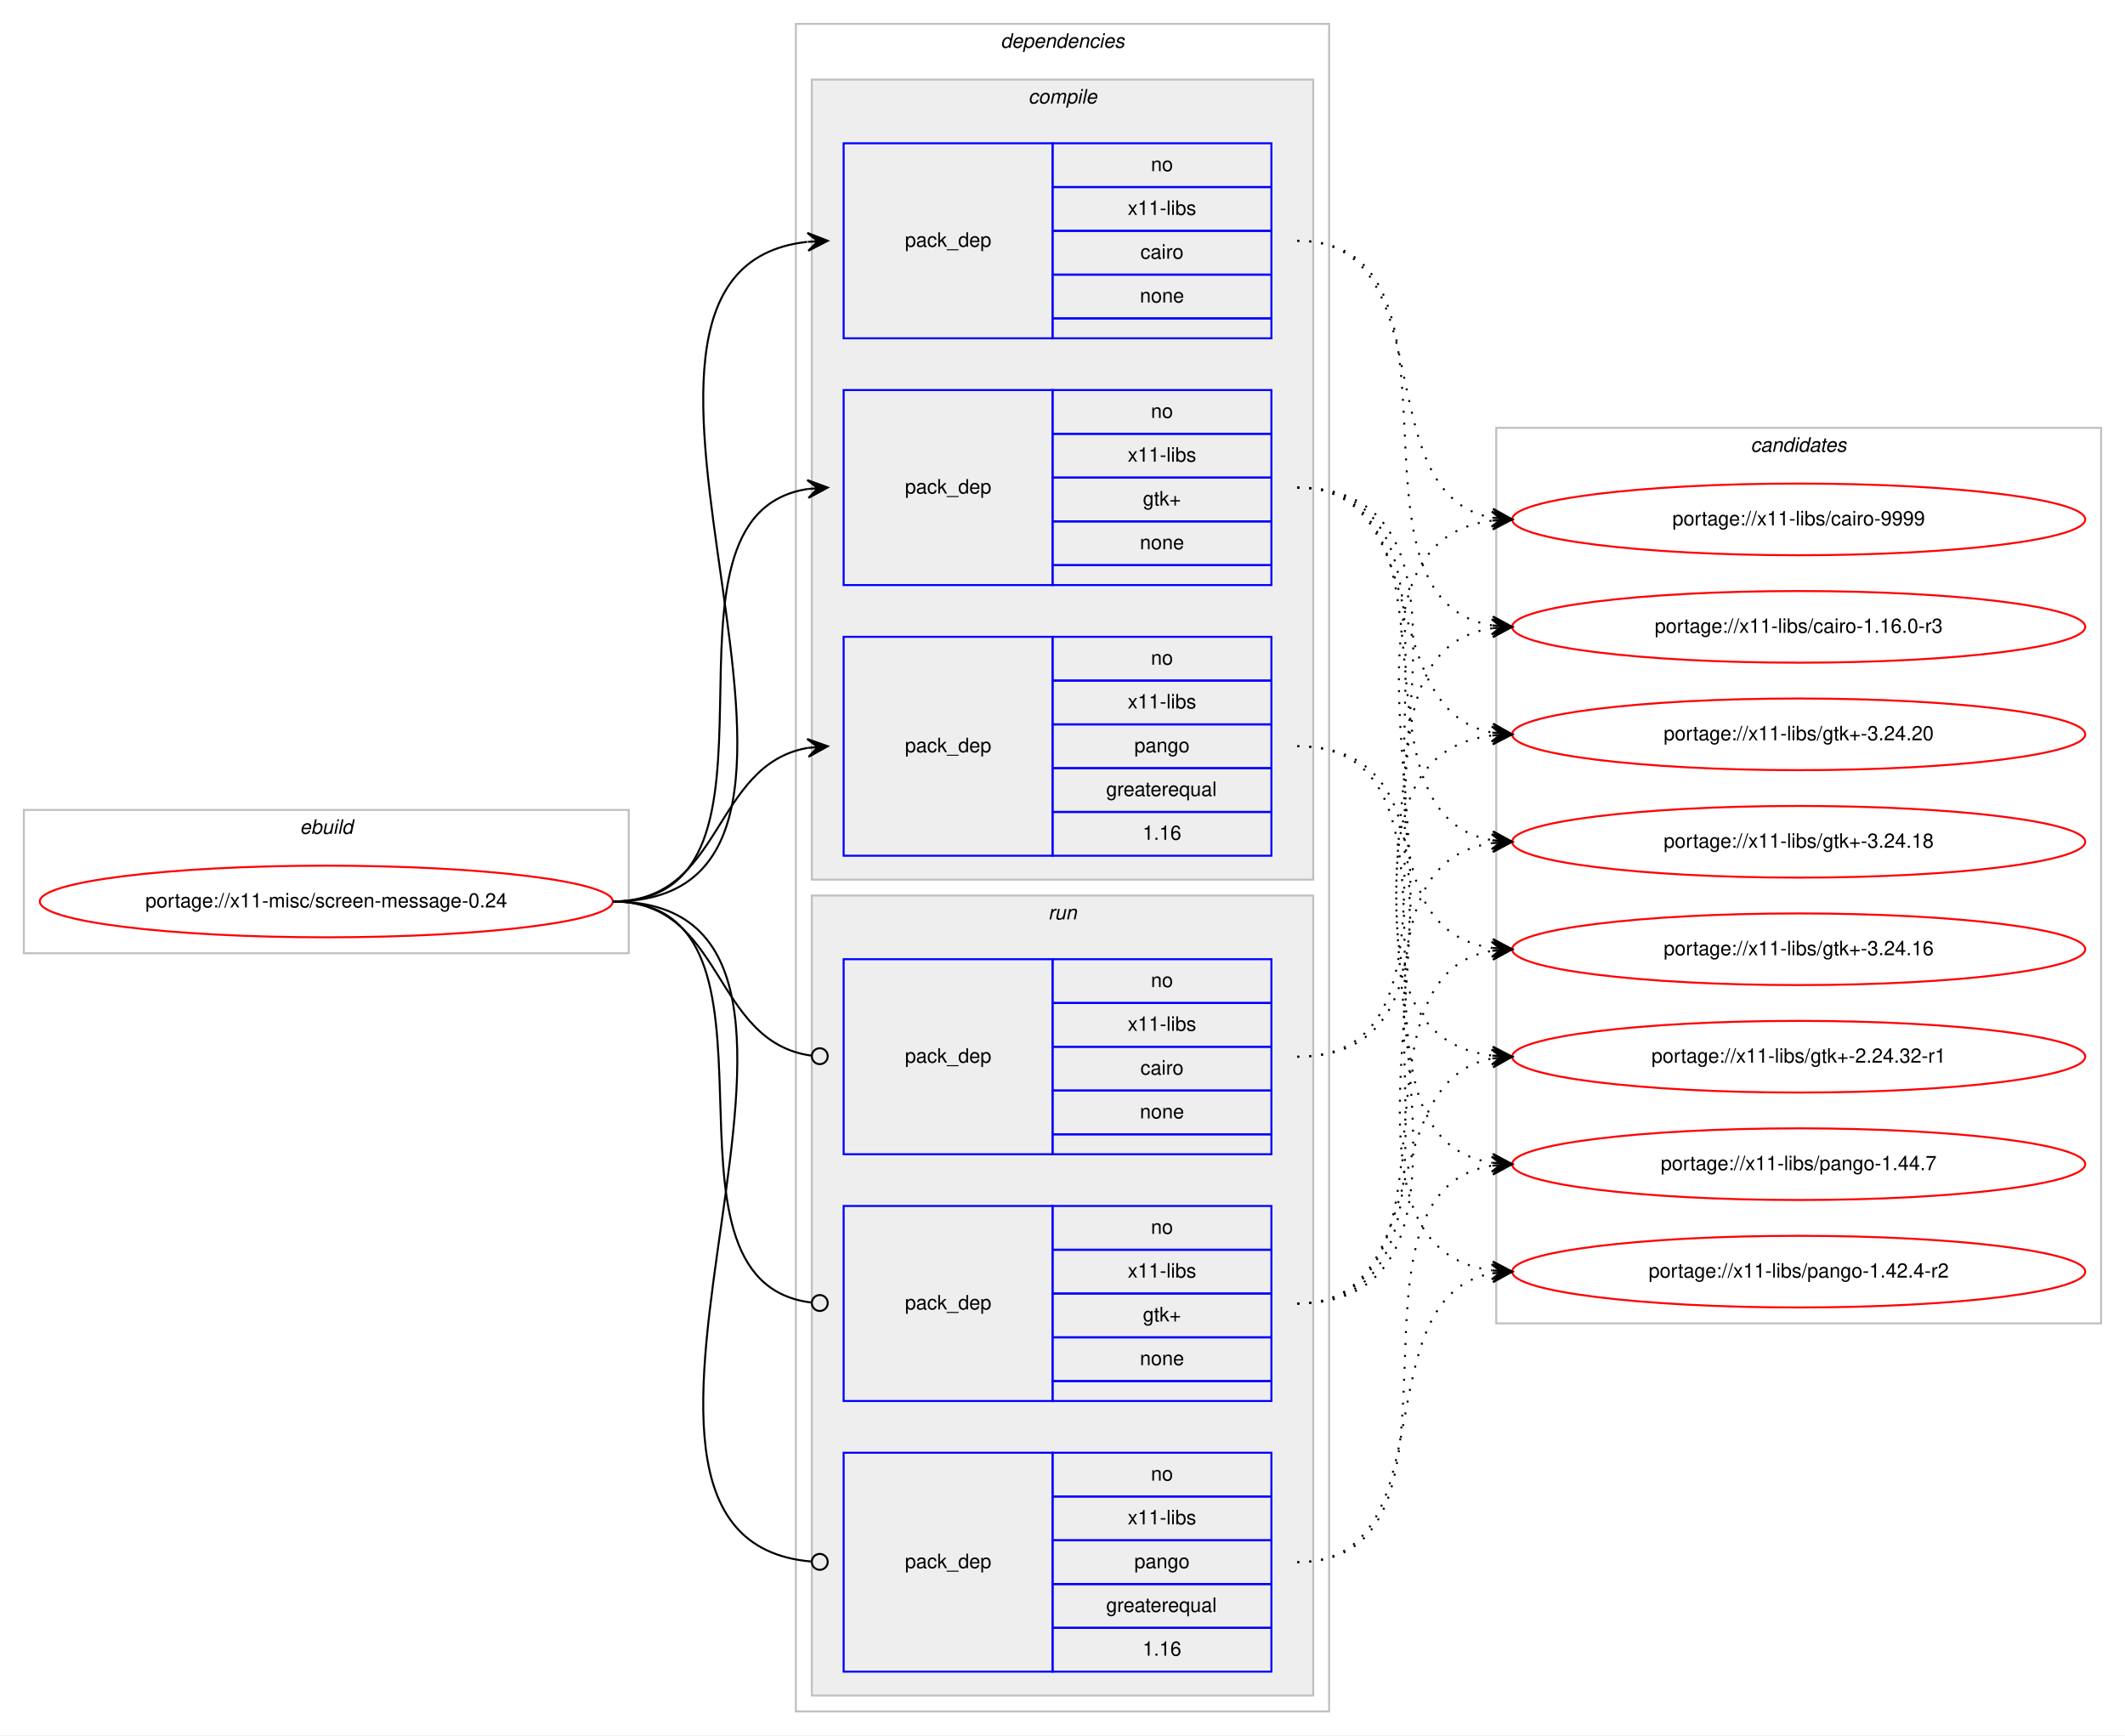
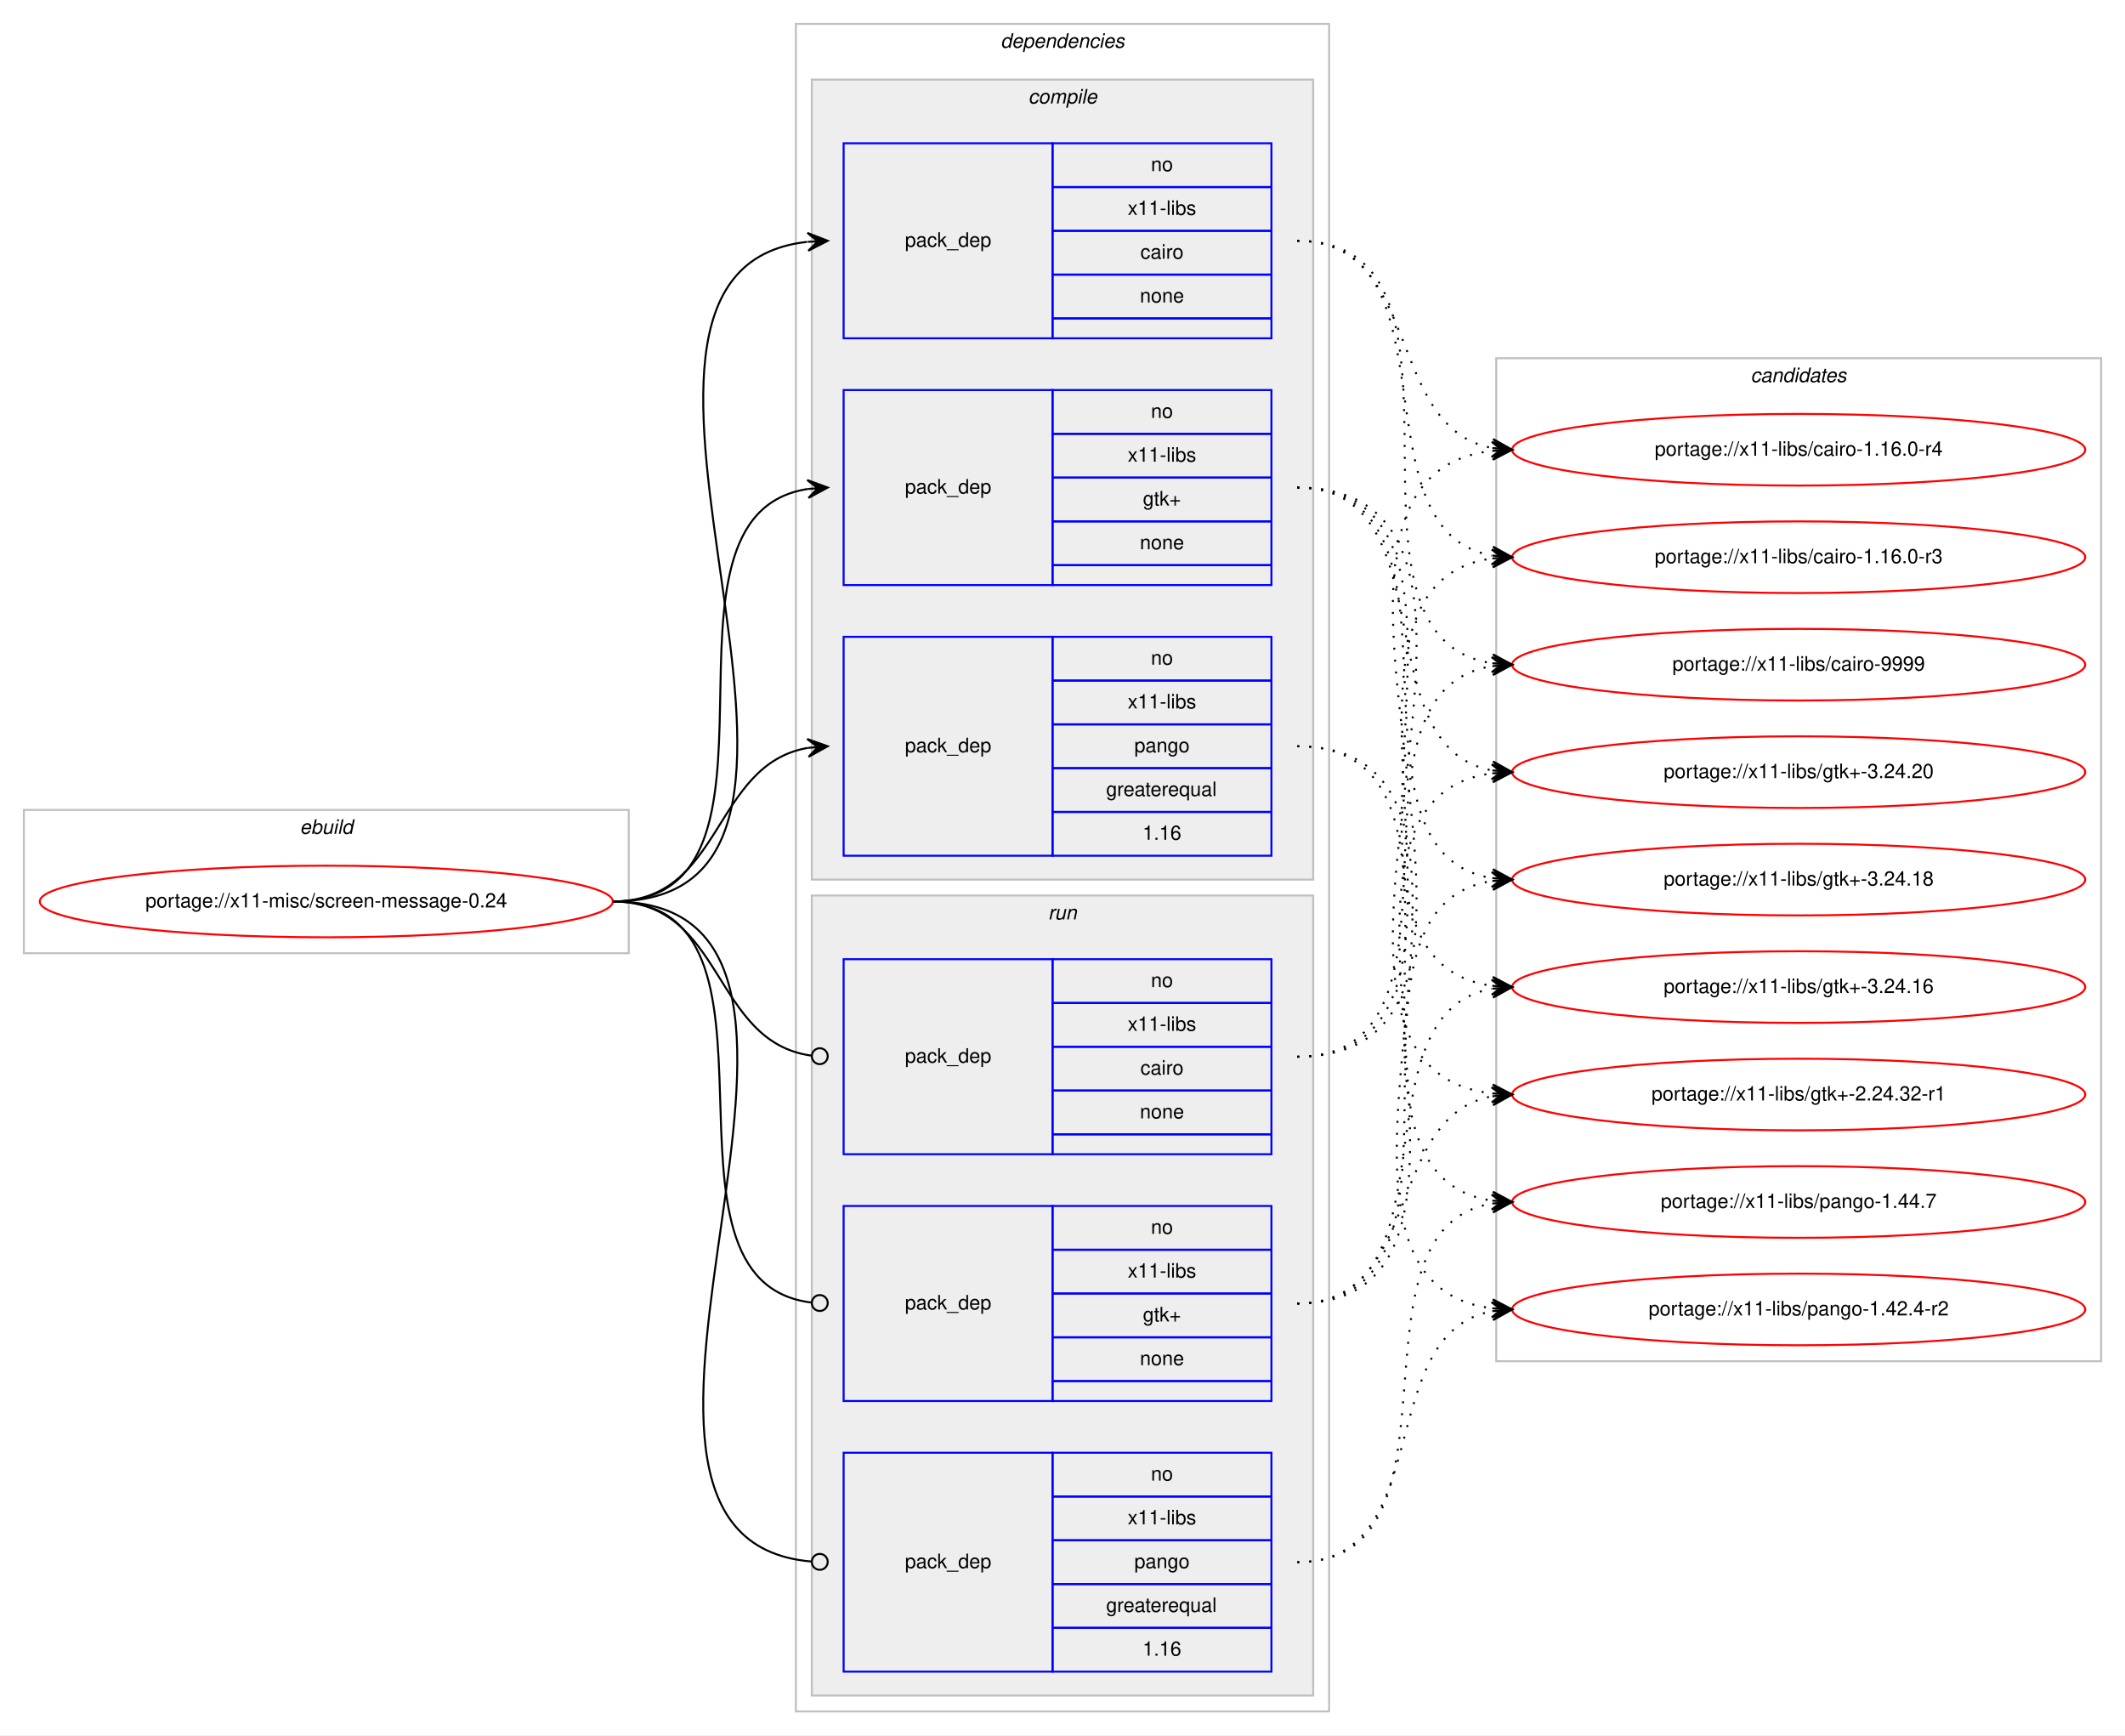
<svg xmlns="http://www.w3.org/2000/svg" xmlns:xlink="http://www.w3.org/1999/xlink" width="1068pt" height="872pt" viewBox="0.00 0.00 1068.00 872.00">
  <g id="graph0" class="graph" transform="scale(1 1) rotate(0) translate(4 868)">
    <polygon fill="#ffffff" stroke="transparent" points="-4,4 -4,-868 1064,-868 1064,4 -4,4" />
    <g id="clust1" class="cluster">
      <polygon fill="none" stroke="#c0c0c0" points="8,-389 8,-461 312,-461 312,-389 8,-389" />
      <text text-anchor="start" x="146.663" y="-449" font-family="Helvetica,sans-Serif" font-style="italic" font-size="10.00" fill="#000000">ebuild</text>
    </g>
    <g id="clust2" class="cluster">
      <polygon fill="none" stroke="#c0c0c0" points="396,-8 396,-856 664,-856 664,-8 396,-8" />
      <text text-anchor="start" x="498.875" y="-844" font-family="Helvetica,sans-Serif" font-style="italic" font-size="10.00" fill="#000000">dependencies</text>
    </g>
    <g id="clust3" class="cluster">
      <polygon fill="#eeeeee" stroke="#c0c0c0" points="404,-426 404,-828 656,-828 656,-426 404,-426" />
      <text text-anchor="start" x="512.778" y="-816" font-family="Helvetica,sans-Serif" font-style="italic" font-size="10.00" fill="#000000">compile</text>
    </g>
    <g id="clust8" class="cluster">
      <polygon fill="#eeeeee" stroke="#c0c0c0" points="404,-16 404,-418 656,-418 656,-16 404,-16" />
      <text text-anchor="start" x="522.777" y="-406" font-family="Helvetica,sans-Serif" font-style="italic" font-size="10.00" fill="#000000">run</text>
    </g>
    <g id="clust12" class="cluster">
-       <polygon fill="none" stroke="#c0c0c0" points="748,-203 748,-653 1052,-653 1052,-203 748,-203" />
-       <text text-anchor="start" x="875.824" y="-641" font-family="Helvetica,sans-Serif" font-style="italic" font-size="10.00" fill="#000000">candidates</text>
+       <polygon fill="none" stroke="#c0c0c0" points="748,-184 748,-688 1052,-688 1052,-184 748,-184" />
+       <text text-anchor="start" x="875.824" y="-676" font-family="Helvetica,sans-Serif" font-style="italic" font-size="10.00" fill="#000000">candidates</text>
    </g>
    <g id="node1" class="node">
      <g id="a_node1">
        <a xlink:href="../x11-misc/screen-message-0.24.svg" xlink:title="portage://x11-misc/screen-message-0.24">
          <ellipse fill="none" stroke="#ff0000" cx="160" cy="-415" rx="144" ry="18" />
          <text text-anchor="middle" x="160" y="-412" font-family="Helvetica,sans-Serif" font-size="10.00" fill="#000000">portage://x11-misc/screen-message-0.24</text>
        </a>
      </g>
    </g>
    <g id="node2" class="node">
      <polygon fill="none" stroke="#0000ff" points="420,-698 420,-796 525,-796 525,-698 420,-698" />
      <text text-anchor="start" x="450.823" y="-744" font-family="Helvetica,sans-Serif" font-size="10.00" fill="#000000">pack_dep</text>
      <polygon fill="none" stroke="#0000ff" points="525,-774 525,-796 635,-796 635,-774 525,-774" />
      <text text-anchor="start" x="574.441" y="-782" font-family="Helvetica,sans-Serif" font-size="10.00" fill="#000000">no</text>
      <polygon fill="none" stroke="#0000ff" points="525,-752 525,-774 635,-774 635,-752 525,-752" />
      <text text-anchor="start" x="562.778" y="-760" font-family="Helvetica,sans-Serif" font-size="10.00" fill="#000000">x11-libs</text>
      <polygon fill="none" stroke="#0000ff" points="525,-730 525,-752 635,-752 635,-730 525,-730" />
      <text text-anchor="start" x="569.167" y="-738" font-family="Helvetica,sans-Serif" font-size="10.00" fill="#000000">cairo</text>
      <polygon fill="none" stroke="#0000ff" points="525,-708 525,-730 635,-730 635,-708 525,-708" />
      <text text-anchor="start" x="568.882" y="-716" font-family="Helvetica,sans-Serif" font-size="10.00" fill="#000000">none</text>
      <polygon fill="none" stroke="#0000ff" points="525,-698 525,-708 635,-708 635,-698 525,-698" />
    </g>
    <g id="edge1" class="edge">
      <path fill="none" stroke="#000000" d="M304,-415C455.53,-415 266.122,-731.62 401.67,-746.461" />
      <polygon fill="#000000" stroke="#000000" points="412,-747 401.779,-750.973 407.007,-746.74 402.014,-746.479 402.014,-746.479 402.014,-746.479 407.007,-746.74 402.248,-741.985 412,-747 412,-747" />
    </g>
    <g id="node3" class="node">
      <polygon fill="none" stroke="#0000ff" points="420,-574 420,-672 525,-672 525,-574 420,-574" />
      <text text-anchor="start" x="450.823" y="-620" font-family="Helvetica,sans-Serif" font-size="10.00" fill="#000000">pack_dep</text>
      <polygon fill="none" stroke="#0000ff" points="525,-650 525,-672 635,-672 635,-650 525,-650" />
      <text text-anchor="start" x="574.441" y="-658" font-family="Helvetica,sans-Serif" font-size="10.00" fill="#000000">no</text>
      <polygon fill="none" stroke="#0000ff" points="525,-628 525,-650 635,-650 635,-628 525,-628" />
      <text text-anchor="start" x="562.778" y="-636" font-family="Helvetica,sans-Serif" font-size="10.00" fill="#000000">x11-libs</text>
      <polygon fill="none" stroke="#0000ff" points="525,-606 525,-628 635,-628 635,-606 525,-606" />
      <text text-anchor="start" x="570.412" y="-614" font-family="Helvetica,sans-Serif" font-size="10.00" fill="#000000">gtk+</text>
      <polygon fill="none" stroke="#0000ff" points="525,-584 525,-606 635,-606 635,-584 525,-584" />
      <text text-anchor="start" x="568.882" y="-592" font-family="Helvetica,sans-Serif" font-size="10.00" fill="#000000">none</text>
      <polygon fill="none" stroke="#0000ff" points="525,-574 525,-584 635,-584 635,-574 525,-574" />
    </g>
    <g id="edge2" class="edge">
      <path fill="none" stroke="#000000" d="M304,-415C404.603,-415 314.456,-609.024 402.02,-622.288" />
      <polygon fill="#000000" stroke="#000000" points="412,-623 401.705,-626.777 407.013,-622.644 402.025,-622.288 402.025,-622.288 402.025,-622.288 407.013,-622.644 402.346,-617.799 412,-623 412,-623" />
    </g>
    <g id="node4" class="node">
      <polygon fill="none" stroke="#0000ff" points="420,-438 420,-548 525,-548 525,-438 420,-438" />
      <text text-anchor="start" x="450.823" y="-490" font-family="Helvetica,sans-Serif" font-size="10.00" fill="#000000">pack_dep</text>
      <polygon fill="none" stroke="#0000ff" points="525,-526 525,-548 635,-548 635,-526 525,-526" />
      <text text-anchor="start" x="574.441" y="-534" font-family="Helvetica,sans-Serif" font-size="10.00" fill="#000000">no</text>
      <polygon fill="none" stroke="#0000ff" points="525,-504 525,-526 635,-526 635,-504 525,-504" />
      <text text-anchor="start" x="562.778" y="-512" font-family="Helvetica,sans-Serif" font-size="10.00" fill="#000000">x11-libs</text>
      <polygon fill="none" stroke="#0000ff" points="525,-482 525,-504 635,-504 635,-482 525,-482" />
      <text text-anchor="start" x="566.102" y="-490" font-family="Helvetica,sans-Serif" font-size="10.00" fill="#000000">pango</text>
      <polygon fill="none" stroke="#0000ff" points="525,-460 525,-482 635,-482 635,-460 525,-460" />
      <text text-anchor="start" x="551.936" y="-468" font-family="Helvetica,sans-Serif" font-size="10.00" fill="#000000">greaterequal</text>
      <polygon fill="none" stroke="#0000ff" points="525,-438 525,-460 635,-460 635,-438 525,-438" />
      <text text-anchor="start" x="570.272" y="-446" font-family="Helvetica,sans-Serif" font-size="10.00" fill="#000000">1.16</text>
    </g>
    <g id="edge3" class="edge">
      <path fill="none" stroke="#000000" d="M304,-415C359.625,-415 353.797,-483.841 401.98,-492.177" />
      <polygon fill="#000000" stroke="#000000" points="412,-493 401.665,-496.666 407.017,-492.591 402.034,-492.181 402.034,-492.181 402.034,-492.181 407.017,-492.591 402.402,-487.696 412,-493 412,-493" />
    </g>
    <g id="node5" class="node">
      <polygon fill="none" stroke="#0000ff" points="420,-288 420,-386 525,-386 525,-288 420,-288" />
      <text text-anchor="start" x="450.823" y="-334" font-family="Helvetica,sans-Serif" font-size="10.00" fill="#000000">pack_dep</text>
      <polygon fill="none" stroke="#0000ff" points="525,-364 525,-386 635,-386 635,-364 525,-364" />
      <text text-anchor="start" x="574.441" y="-372" font-family="Helvetica,sans-Serif" font-size="10.00" fill="#000000">no</text>
      <polygon fill="none" stroke="#0000ff" points="525,-342 525,-364 635,-364 635,-342 525,-342" />
      <text text-anchor="start" x="562.778" y="-350" font-family="Helvetica,sans-Serif" font-size="10.00" fill="#000000">x11-libs</text>
      <polygon fill="none" stroke="#0000ff" points="525,-320 525,-342 635,-342 635,-320 525,-320" />
      <text text-anchor="start" x="569.167" y="-328" font-family="Helvetica,sans-Serif" font-size="10.00" fill="#000000">cairo</text>
      <polygon fill="none" stroke="#0000ff" points="525,-298 525,-320 635,-320 635,-298 525,-298" />
      <text text-anchor="start" x="568.882" y="-306" font-family="Helvetica,sans-Serif" font-size="10.00" fill="#000000">none</text>
      <polygon fill="none" stroke="#0000ff" points="525,-288 525,-298 635,-298 635,-288 525,-288" />
    </g>
    <g id="edge4" class="edge">
      <path fill="none" stroke="#000000" d="M304,-415C360.318,-415 353.642,-344.431 403.808,-337.54" />
      <ellipse fill="none" stroke="#000000" cx="408.009" cy="-337.263" rx="4" ry="4" />
    </g>
    <g id="node6" class="node">
      <polygon fill="none" stroke="#0000ff" points="420,-164 420,-262 525,-262 525,-164 420,-164" />
      <text text-anchor="start" x="450.823" y="-210" font-family="Helvetica,sans-Serif" font-size="10.00" fill="#000000">pack_dep</text>
      <polygon fill="none" stroke="#0000ff" points="525,-240 525,-262 635,-262 635,-240 525,-240" />
      <text text-anchor="start" x="574.441" y="-248" font-family="Helvetica,sans-Serif" font-size="10.00" fill="#000000">no</text>
      <polygon fill="none" stroke="#0000ff" points="525,-218 525,-240 635,-240 635,-218 525,-218" />
      <text text-anchor="start" x="562.778" y="-226" font-family="Helvetica,sans-Serif" font-size="10.00" fill="#000000">x11-libs</text>
      <polygon fill="none" stroke="#0000ff" points="525,-196 525,-218 635,-218 635,-196 525,-196" />
      <text text-anchor="start" x="570.412" y="-204" font-family="Helvetica,sans-Serif" font-size="10.00" fill="#000000">gtk+</text>
      <polygon fill="none" stroke="#0000ff" points="525,-174 525,-196 635,-196 635,-174 525,-174" />
      <text text-anchor="start" x="568.882" y="-182" font-family="Helvetica,sans-Serif" font-size="10.00" fill="#000000">none</text>
      <polygon fill="none" stroke="#0000ff" points="525,-164 525,-174 635,-174 635,-164 525,-164" />
    </g>
    <g id="edge5" class="edge">
      <path fill="none" stroke="#000000" d="M304,-415C402.921,-415 315.453,-224.279 403.817,-213.477" />
      <ellipse fill="none" stroke="#000000" cx="408.007" cy="-213.233" rx="4" ry="4" />
    </g>
    <g id="node7" class="node">
      <polygon fill="none" stroke="#0000ff" points="420,-28 420,-138 525,-138 525,-28 420,-28" />
      <text text-anchor="start" x="450.823" y="-80" font-family="Helvetica,sans-Serif" font-size="10.00" fill="#000000">pack_dep</text>
      <polygon fill="none" stroke="#0000ff" points="525,-116 525,-138 635,-138 635,-116 525,-116" />
      <text text-anchor="start" x="574.441" y="-124" font-family="Helvetica,sans-Serif" font-size="10.00" fill="#000000">no</text>
      <polygon fill="none" stroke="#0000ff" points="525,-94 525,-116 635,-116 635,-94 525,-94" />
      <text text-anchor="start" x="562.778" y="-102" font-family="Helvetica,sans-Serif" font-size="10.00" fill="#000000">x11-libs</text>
      <polygon fill="none" stroke="#0000ff" points="525,-72 525,-94 635,-94 635,-72 525,-72" />
      <text text-anchor="start" x="566.102" y="-80" font-family="Helvetica,sans-Serif" font-size="10.00" fill="#000000">pango</text>
      <polygon fill="none" stroke="#0000ff" points="525,-50 525,-72 635,-72 635,-50 525,-50" />
      <text text-anchor="start" x="551.936" y="-58" font-family="Helvetica,sans-Serif" font-size="10.00" fill="#000000">greaterequal</text>
      <polygon fill="none" stroke="#0000ff" points="525,-28 525,-50 635,-50 635,-28 525,-28" />
      <text text-anchor="start" x="570.272" y="-36" font-family="Helvetica,sans-Serif" font-size="10.00" fill="#000000">1.16</text>
    </g>
    <g id="edge6" class="edge">
      <path fill="none" stroke="#000000" d="M304,-415C456.287,-415 264.219,-95.206 403.728,-83.339" />
      <ellipse fill="none" stroke="#000000" cx="408.003" cy="-83.164" rx="4" ry="4" />
    </g>
    <g id="node8" class="node">
      <g id="a_node8">
        <a xlink:href="../x11-libs/cairo-9999.svg" xlink:title="portage://x11-libs/cairo-9999">
-           <ellipse fill="none" stroke="#ff0000" cx="900" cy="-607" rx="144" ry="18" />
-           <text text-anchor="middle" x="900" y="-604" font-family="Helvetica,sans-Serif" font-size="10.00" fill="#000000">portage://x11-libs/cairo-9999</text>
+           <ellipse fill="none" stroke="#ff0000" cx="900" cy="-534" rx="144" ry="18" />
+           <text text-anchor="middle" x="900" y="-531" font-family="Helvetica,sans-Serif" font-size="10.00" fill="#000000">portage://x11-libs/cairo-9999</text>
        </a>
      </g>
    </g>
    <g id="edge7" class="edge">
-       <path fill="none" stroke="#000000" stroke-dasharray="1,5" d="M648,-747C722.901,-747 681.744,-619.817 745.765,-607.894" />
-       <polygon fill="#000000" stroke="#000000" points="756,-607 746.429,-612.353 751.019,-607.435 746.038,-607.87 746.038,-607.87 746.038,-607.87 751.019,-607.435 745.646,-603.387 756,-607 756,-607" />
+       <path fill="none" stroke="#000000" stroke-dasharray="1,5" d="M648,-747C750.513,-747 656.742,-548.312 745.837,-534.73" />
+       <polygon fill="#000000" stroke="#000000" points="756,-534 746.348,-539.205 751.013,-534.358 746.026,-534.716 746.026,-534.716 746.026,-534.716 751.013,-534.358 745.703,-530.228 756,-534 756,-534" />
    </g>
    <g id="node9" class="node">
      <g id="a_node9">
-         <a xlink:href="../x11-libs/cairo-1.16.0-r3.svg" xlink:title="portage://x11-libs/cairo-1.16.0-r3">
-           <ellipse fill="none" stroke="#ff0000" cx="900" cy="-553" rx="144" ry="18" />
-           <text text-anchor="middle" x="900" y="-550" font-family="Helvetica,sans-Serif" font-size="10.00" fill="#000000">portage://x11-libs/cairo-1.16.0-r3</text>
+         <a xlink:href="../x11-libs/cairo-1.16.0-r4.svg" xlink:title="portage://x11-libs/cairo-1.16.0-r4">
+           <ellipse fill="none" stroke="#ff0000" cx="900" cy="-642" rx="144" ry="18" />
+           <text text-anchor="middle" x="900" y="-639" font-family="Helvetica,sans-Serif" font-size="10.00" fill="#000000">portage://x11-libs/cairo-1.16.0-r4</text>
        </a>
      </g>
    </g>
    <g id="edge8" class="edge">
-       <path fill="none" stroke="#000000" stroke-dasharray="1,5" d="M648,-747C743.117,-747 663.53,-566.766 746.022,-553.741" />
-       <polygon fill="#000000" stroke="#000000" points="756,-553 746.361,-558.229 751.014,-553.371 746.028,-553.741 746.028,-553.741 746.028,-553.741 751.014,-553.371 745.694,-549.254 756,-553 756,-553" />
+       <path fill="none" stroke="#000000" stroke-dasharray="1,5" d="M648,-747C711.285,-747 691.608,-653.17 745.819,-642.908" />
+       <polygon fill="#000000" stroke="#000000" points="756,-642 746.439,-647.37 751.02,-642.444 746.039,-642.888 746.039,-642.888 746.039,-642.888 751.02,-642.444 745.64,-638.406 756,-642 756,-642" />
    </g>
    <g id="node10" class="node">
      <g id="a_node10">
-         <a xlink:href="../x11-libs/gtk+-3.24.20.svg" xlink:title="portage://x11-libs/gtk+-3.24.20">
-           <ellipse fill="none" stroke="#ff0000" cx="900" cy="-499" rx="144" ry="18" />
-           <text text-anchor="middle" x="900" y="-496" font-family="Helvetica,sans-Serif" font-size="10.00" fill="#000000">portage://x11-libs/gtk+-3.24.20</text>
+         <a xlink:href="../x11-libs/cairo-1.16.0-r3.svg" xlink:title="portage://x11-libs/cairo-1.16.0-r3">
+           <ellipse fill="none" stroke="#ff0000" cx="900" cy="-588" rx="144" ry="18" />
+           <text text-anchor="middle" x="900" y="-585" font-family="Helvetica,sans-Serif" font-size="10.00" fill="#000000">portage://x11-libs/cairo-1.16.0-r3</text>
        </a>
      </g>
    </g>
    <g id="edge9" class="edge">
-       <path fill="none" stroke="#000000" stroke-dasharray="1,5" d="M648,-623C717.372,-623 686.506,-511.274 745.698,-499.927" />
-       <polygon fill="#000000" stroke="#000000" points="756,-499 746.443,-504.378 751.02,-499.448 746.04,-499.896 746.04,-499.896 746.04,-499.896 751.02,-499.448 745.637,-495.414 756,-499 756,-499" />
+       <path fill="none" stroke="#000000" stroke-dasharray="1,5" d="M648,-747C729.756,-747 675.701,-601.37 745.786,-588.856" />
+       <polygon fill="#000000" stroke="#000000" points="756,-588 746.41,-593.319 751.017,-588.417 746.035,-588.835 746.035,-588.835 746.035,-588.835 751.017,-588.417 745.659,-584.35 756,-588 756,-588" />
    </g>
    <g id="node11" class="node">
      <g id="a_node11">
-         <a xlink:href="../x11-libs/gtk+-3.24.18.svg" xlink:title="portage://x11-libs/gtk+-3.24.18">
-           <ellipse fill="none" stroke="#ff0000" cx="900" cy="-445" rx="144" ry="18" />
-           <text text-anchor="middle" x="900" y="-442" font-family="Helvetica,sans-Serif" font-size="10.00" fill="#000000">portage://x11-libs/gtk+-3.24.18</text>
+         <a xlink:href="../x11-libs/gtk+-3.24.20.svg" xlink:title="portage://x11-libs/gtk+-3.24.20">
+           <ellipse fill="none" stroke="#ff0000" cx="900" cy="-480" rx="144" ry="18" />
+           <text text-anchor="middle" x="900" y="-477" font-family="Helvetica,sans-Serif" font-size="10.00" fill="#000000">portage://x11-libs/gtk+-3.24.20</text>
        </a>
      </g>
    </g>
    <g id="edge10" class="edge">
-       <path fill="none" stroke="#000000" stroke-dasharray="1,5" d="M648,-623C736.919,-623 669.228,-458.635 745.912,-445.794" />
-       <polygon fill="#000000" stroke="#000000" points="756,-445 746.384,-450.271 751.015,-445.392 746.031,-445.784 746.031,-445.784 746.031,-445.784 751.015,-445.392 745.678,-441.298 756,-445 756,-445" />
+       <path fill="none" stroke="#000000" stroke-dasharray="1,5" d="M648,-623C723.912,-623 680.876,-493.092 745.636,-480.913" />
+       <polygon fill="#000000" stroke="#000000" points="756,-480 746.434,-485.36 751.019,-480.439 746.039,-480.878 746.039,-480.878 746.039,-480.878 751.019,-480.439 745.644,-476.395 756,-480 756,-480" />
    </g>
    <g id="node12" class="node">
      <g id="a_node12">
-         <a xlink:href="../x11-libs/gtk+-3.24.16.svg" xlink:title="portage://x11-libs/gtk+-3.24.16">
-           <ellipse fill="none" stroke="#ff0000" cx="900" cy="-391" rx="144" ry="18" />
-           <text text-anchor="middle" x="900" y="-388" font-family="Helvetica,sans-Serif" font-size="10.00" fill="#000000">portage://x11-libs/gtk+-3.24.16</text>
+         <a xlink:href="../x11-libs/gtk+-3.24.18.svg" xlink:title="portage://x11-libs/gtk+-3.24.18">
+           <ellipse fill="none" stroke="#ff0000" cx="900" cy="-426" rx="144" ry="18" />
+           <text text-anchor="middle" x="900" y="-423" font-family="Helvetica,sans-Serif" font-size="10.00" fill="#000000">portage://x11-libs/gtk+-3.24.18</text>
        </a>
      </g>
    </g>
    <g id="edge11" class="edge">
-       <path fill="none" stroke="#000000" stroke-dasharray="1,5" d="M648,-623C758.182,-623 649.503,-405.273 746.006,-391.666" />
-       <polygon fill="#000000" stroke="#000000" points="756,-391 746.321,-396.155 751.011,-391.332 746.022,-391.665 746.022,-391.665 746.022,-391.665 751.011,-391.332 745.723,-387.175 756,-391 756,-391" />
+       <path fill="none" stroke="#000000" stroke-dasharray="1,5" d="M648,-623C744.242,-623 662.527,-439.979 745.909,-426.753" />
+       <polygon fill="#000000" stroke="#000000" points="756,-426 746.363,-431.232 751.014,-426.372 746.028,-426.744 746.028,-426.744 746.028,-426.744 751.014,-426.372 745.693,-422.257 756,-426 756,-426" />
    </g>
    <g id="node13" class="node">
      <g id="a_node13">
-         <a xlink:href="../x11-libs/gtk+-2.24.32-r1.svg" xlink:title="portage://x11-libs/gtk+-2.24.32-r1">
-           <ellipse fill="none" stroke="#ff0000" cx="900" cy="-337" rx="144" ry="18" />
-           <text text-anchor="middle" x="900" y="-334" font-family="Helvetica,sans-Serif" font-size="10.00" fill="#000000">portage://x11-libs/gtk+-2.24.32-r1</text>
+         <a xlink:href="../x11-libs/gtk+-3.24.16.svg" xlink:title="portage://x11-libs/gtk+-3.24.16">
+           <ellipse fill="none" stroke="#ff0000" cx="900" cy="-372" rx="144" ry="18" />
+           <text text-anchor="middle" x="900" y="-369" font-family="Helvetica,sans-Serif" font-size="10.00" fill="#000000">portage://x11-libs/gtk+-3.24.16</text>
        </a>
      </g>
    </g>
    <g id="edge12" class="edge">
-       <path fill="none" stroke="#000000" stroke-dasharray="1,5" d="M648,-623C780.29,-623 628.554,-351.883 745.866,-337.586" />
-       <polygon fill="#000000" stroke="#000000" points="756,-337 746.277,-342.07 751.008,-337.289 746.017,-337.577 746.017,-337.577 746.017,-337.577 751.008,-337.289 745.757,-333.085 756,-337 756,-337" />
+       <path fill="none" stroke="#000000" stroke-dasharray="1,5" d="M648,-623C765.886,-623 642.24,-386.492 745.973,-372.634" />
+       <polygon fill="#000000" stroke="#000000" points="756,-372 746.304,-377.122 751.01,-372.315 746.02,-372.631 746.02,-372.631 746.02,-372.631 751.01,-372.315 745.736,-368.14 756,-372 756,-372" />
    </g>
    <g id="node14" class="node">
      <g id="a_node14">
-         <a xlink:href="../x11-libs/pango-1.44.7.svg" xlink:title="portage://x11-libs/pango-1.44.7">
-           <ellipse fill="none" stroke="#ff0000" cx="900" cy="-283" rx="144" ry="18" />
-           <text text-anchor="middle" x="900" y="-280" font-family="Helvetica,sans-Serif" font-size="10.00" fill="#000000">portage://x11-libs/pango-1.44.7</text>
+         <a xlink:href="../x11-libs/gtk+-2.24.32-r1.svg" xlink:title="portage://x11-libs/gtk+-2.24.32-r1">
+           <ellipse fill="none" stroke="#ff0000" cx="900" cy="-318" rx="144" ry="18" />
+           <text text-anchor="middle" x="900" y="-315" font-family="Helvetica,sans-Serif" font-size="10.00" fill="#000000">portage://x11-libs/gtk+-2.24.32-r1</text>
        </a>
      </g>
    </g>
    <g id="edge13" class="edge">
-       <path fill="none" stroke="#000000" stroke-dasharray="1,5" d="M648,-493C749.366,-493 657.772,-297.11 745.947,-283.719" />
-       <polygon fill="#000000" stroke="#000000" points="756,-283 746.347,-288.202 751.013,-283.357 746.025,-283.714 746.025,-283.714 746.025,-283.714 751.013,-283.357 745.704,-279.225 756,-283 756,-283" />
+       <path fill="none" stroke="#000000" stroke-dasharray="1,5" d="M648,-623C788.152,-623 621.109,-333.292 745.661,-318.58" />
+       <polygon fill="#000000" stroke="#000000" points="756,-318 746.268,-323.053 751.008,-318.28 746.016,-318.56 746.016,-318.56 746.016,-318.56 751.008,-318.28 745.764,-314.067 756,-318 756,-318" />
    </g>
    <g id="node15" class="node">
      <g id="a_node15">
+         <a xlink:href="../x11-libs/pango-1.44.7.svg" xlink:title="portage://x11-libs/pango-1.44.7">
+           <ellipse fill="none" stroke="#ff0000" cx="900" cy="-264" rx="144" ry="18" />
+           <text text-anchor="middle" x="900" y="-261" font-family="Helvetica,sans-Serif" font-size="10.00" fill="#000000">portage://x11-libs/pango-1.44.7</text>
+         </a>
+       </g>
+     </g>
+     <g id="edge14" class="edge">
+       <path fill="none" stroke="#000000" stroke-dasharray="1,5" d="M648,-493C756.902,-493 650.778,-278.522 745.821,-264.698" />
+       <polygon fill="#000000" stroke="#000000" points="756,-264 746.331,-269.174 751.012,-264.342 746.023,-264.684 746.023,-264.684 746.023,-264.684 751.012,-264.342 745.716,-260.195 756,-264 756,-264" />
+     </g>
+     <g id="node16" class="node">
+       <g id="a_node16">
        <a xlink:href="../x11-libs/pango-1.42.4-r2.svg" xlink:title="portage://x11-libs/pango-1.42.4-r2">
-           <ellipse fill="none" stroke="#ff0000" cx="900" cy="-229" rx="144" ry="18" />
-           <text text-anchor="middle" x="900" y="-226" font-family="Helvetica,sans-Serif" font-size="10.00" fill="#000000">portage://x11-libs/pango-1.42.4-r2</text>
-         </a>
-       </g>
-     </g>
-     <g id="edge14" class="edge">
-       <path fill="none" stroke="#000000" stroke-dasharray="1,5" d="M648,-493C771.182,-493 637.253,-243.741 745.872,-229.623" />
-       <polygon fill="#000000" stroke="#000000" points="756,-229 746.295,-234.106 751.009,-229.307 746.019,-229.614 746.019,-229.614 746.019,-229.614 751.009,-229.307 745.742,-225.123 756,-229 756,-229" />
+           <ellipse fill="none" stroke="#ff0000" cx="900" cy="-210" rx="144" ry="18" />
+           <text text-anchor="middle" x="900" y="-207" font-family="Helvetica,sans-Serif" font-size="10.00" fill="#000000">portage://x11-libs/pango-1.42.4-r2</text>
+         </a>
+       </g>
    </g>
    <g id="edge15" class="edge">
-       <path fill="none" stroke="#000000" stroke-dasharray="1,5" d="M648,-337C773.71,-337 634.777,-592.436 746.014,-606.405" />
-       <polygon fill="#000000" stroke="#000000" points="756,-607 745.75,-610.898 751.009,-606.703 746.018,-606.405 746.018,-606.405 746.018,-606.405 751.009,-606.703 746.285,-601.913 756,-607 756,-607" />
+       <path fill="none" stroke="#000000" stroke-dasharray="1,5" d="M648,-493C779.076,-493 629.672,-224.727 745.957,-210.58" />
+       <polygon fill="#000000" stroke="#000000" points="756,-210 746.276,-215.069 751.008,-210.288 746.017,-210.577 746.017,-210.577 746.017,-210.577 751.008,-210.288 745.757,-206.084 756,-210 756,-210" />
    </g>
    <g id="edge16" class="edge">
-       <path fill="none" stroke="#000000" stroke-dasharray="1,5" d="M648,-337C751.768,-337 655.516,-538.894 746.001,-552.301" />
-       <polygon fill="#000000" stroke="#000000" points="756,-553 745.711,-556.792 751.012,-552.652 746.024,-552.303 746.024,-552.303 746.024,-552.303 751.012,-552.652 746.338,-547.814 756,-553 756,-553" />
+       <path fill="none" stroke="#000000" stroke-dasharray="1,5" d="M648,-337C744.242,-337 662.527,-520.021 745.909,-533.247" />
+       <polygon fill="#000000" stroke="#000000" points="756,-534 745.693,-537.743 751.014,-533.628 746.028,-533.256 746.028,-533.256 746.028,-533.256 751.014,-533.628 746.363,-528.768 756,-534 756,-534" />
    </g>
    <g id="edge17" class="edge">
-       <path fill="none" stroke="#000000" stroke-dasharray="1,5" d="M648,-213C780.29,-213 628.554,-484.117 745.866,-498.414" />
-       <polygon fill="#000000" stroke="#000000" points="756,-499 745.757,-502.915 751.008,-498.711 746.017,-498.423 746.017,-498.423 746.017,-498.423 751.008,-498.711 746.277,-493.93 756,-499 756,-499" />
+       <path fill="none" stroke="#000000" stroke-dasharray="1,5" d="M648,-337C788.152,-337 621.109,-626.708 745.661,-641.42" />
+       <polygon fill="#000000" stroke="#000000" points="756,-642 745.764,-645.933 751.008,-641.72 746.016,-641.44 746.016,-641.44 746.016,-641.44 751.008,-641.72 746.268,-636.947 756,-642 756,-642" />
    </g>
    <g id="edge18" class="edge">
-       <path fill="none" stroke="#000000" stroke-dasharray="1,5" d="M648,-213C758.182,-213 649.503,-430.727 746.006,-444.334" />
-       <polygon fill="#000000" stroke="#000000" points="756,-445 745.723,-448.825 751.011,-444.668 746.022,-444.335 746.022,-444.335 746.022,-444.335 751.011,-444.668 746.321,-439.845 756,-445 756,-445" />
+       <path fill="none" stroke="#000000" stroke-dasharray="1,5" d="M648,-337C765.886,-337 642.24,-573.508 745.973,-587.366" />
+       <polygon fill="#000000" stroke="#000000" points="756,-588 745.736,-591.86 751.01,-587.685 746.02,-587.369 746.02,-587.369 746.02,-587.369 751.01,-587.685 746.304,-582.878 756,-588 756,-588" />
    </g>
    <g id="edge19" class="edge">
-       <path fill="none" stroke="#000000" stroke-dasharray="1,5" d="M648,-213C736.919,-213 669.228,-377.365 745.912,-390.206" />
-       <polygon fill="#000000" stroke="#000000" points="756,-391 745.678,-394.702 751.015,-390.608 746.031,-390.216 746.031,-390.216 746.031,-390.216 751.015,-390.608 746.384,-385.729 756,-391 756,-391" />
+       <path fill="none" stroke="#000000" stroke-dasharray="1,5" d="M648,-213C772.382,-213 636.155,-465.091 745.776,-479.37" />
+       <polygon fill="#000000" stroke="#000000" points="756,-480 745.742,-483.876 751.01,-479.692 746.019,-479.385 746.019,-479.385 746.019,-479.385 751.01,-479.692 746.296,-474.893 756,-480 756,-480" />
    </g>
    <g id="edge20" class="edge">
-       <path fill="none" stroke="#000000" stroke-dasharray="1,5" d="M648,-213C717.372,-213 686.506,-324.726 745.698,-336.073" />
-       <polygon fill="#000000" stroke="#000000" points="756,-337 745.637,-340.586 751.02,-336.552 746.04,-336.104 746.04,-336.104 746.04,-336.104 751.02,-336.552 746.443,-331.622 756,-337 756,-337" />
+       <path fill="none" stroke="#000000" stroke-dasharray="1,5" d="M648,-213C750.513,-213 656.742,-411.688 745.837,-425.271" />
+       <polygon fill="#000000" stroke="#000000" points="756,-426 745.703,-429.772 751.013,-425.642 746.026,-425.284 746.026,-425.284 746.026,-425.284 751.013,-425.642 746.348,-420.796 756,-426 756,-426" />
    </g>
    <g id="edge21" class="edge">
-       <path fill="none" stroke="#000000" stroke-dasharray="1,5" d="M648,-83C745.371,-83 661.52,-268.808 745.795,-282.236" />
-       <polygon fill="#000000" stroke="#000000" points="756,-283 745.692,-286.74 751.014,-282.626 746.028,-282.253 746.028,-282.253 746.028,-282.253 751.014,-282.626 746.364,-277.765 756,-283 756,-283" />
+       <path fill="none" stroke="#000000" stroke-dasharray="1,5" d="M648,-213C729.756,-213 675.701,-358.63 745.786,-371.144" />
+       <polygon fill="#000000" stroke="#000000" points="756,-372 745.659,-375.65 751.017,-371.583 746.035,-371.165 746.035,-371.165 746.035,-371.165 751.017,-371.583 746.41,-366.681 756,-372 756,-372" />
    </g>
    <g id="edge22" class="edge">
-       <path fill="none" stroke="#000000" stroke-dasharray="1,5" d="M648,-83C725.087,-83 679.816,-216.177 745.91,-228.143" />
-       <polygon fill="#000000" stroke="#000000" points="756,-229 745.655,-232.637 751.018,-228.577 746.036,-228.153 746.036,-228.153 746.036,-228.153 751.018,-228.577 746.417,-223.669 756,-229 756,-229" />
+       <path fill="none" stroke="#000000" stroke-dasharray="1,5" d="M648,-213C711.285,-213 691.608,-306.83 745.819,-317.092" />
+       <polygon fill="#000000" stroke="#000000" points="756,-318 745.64,-321.594 751.02,-317.556 746.039,-317.112 746.039,-317.112 746.039,-317.112 751.02,-317.556 746.439,-312.63 756,-318 756,-318" />
+     </g>
+     <g id="edge23" class="edge">
+       <path fill="none" stroke="#000000" stroke-dasharray="1,5" d="M648,-83C738.017,-83 668.259,-250.136 745.794,-263.193" />
+       <polygon fill="#000000" stroke="#000000" points="756,-264 745.676,-267.698 751.016,-263.606 746.031,-263.212 746.031,-263.212 746.031,-263.212 751.016,-263.606 746.386,-258.726 756,-264 756,-264" />
+     </g>
+     <g id="edge24" class="edge">
+       <path fill="none" stroke="#000000" stroke-dasharray="1,5" d="M648,-83C718.476,-83 685.558,-197.9 745.937,-209.121" />
+       <polygon fill="#000000" stroke="#000000" points="756,-210 745.646,-213.613 751.019,-209.565 746.038,-209.13 746.038,-209.13 746.038,-209.13 751.019,-209.565 746.429,-204.647 756,-210 756,-210" />
    </g>
  </g>
</svg>
